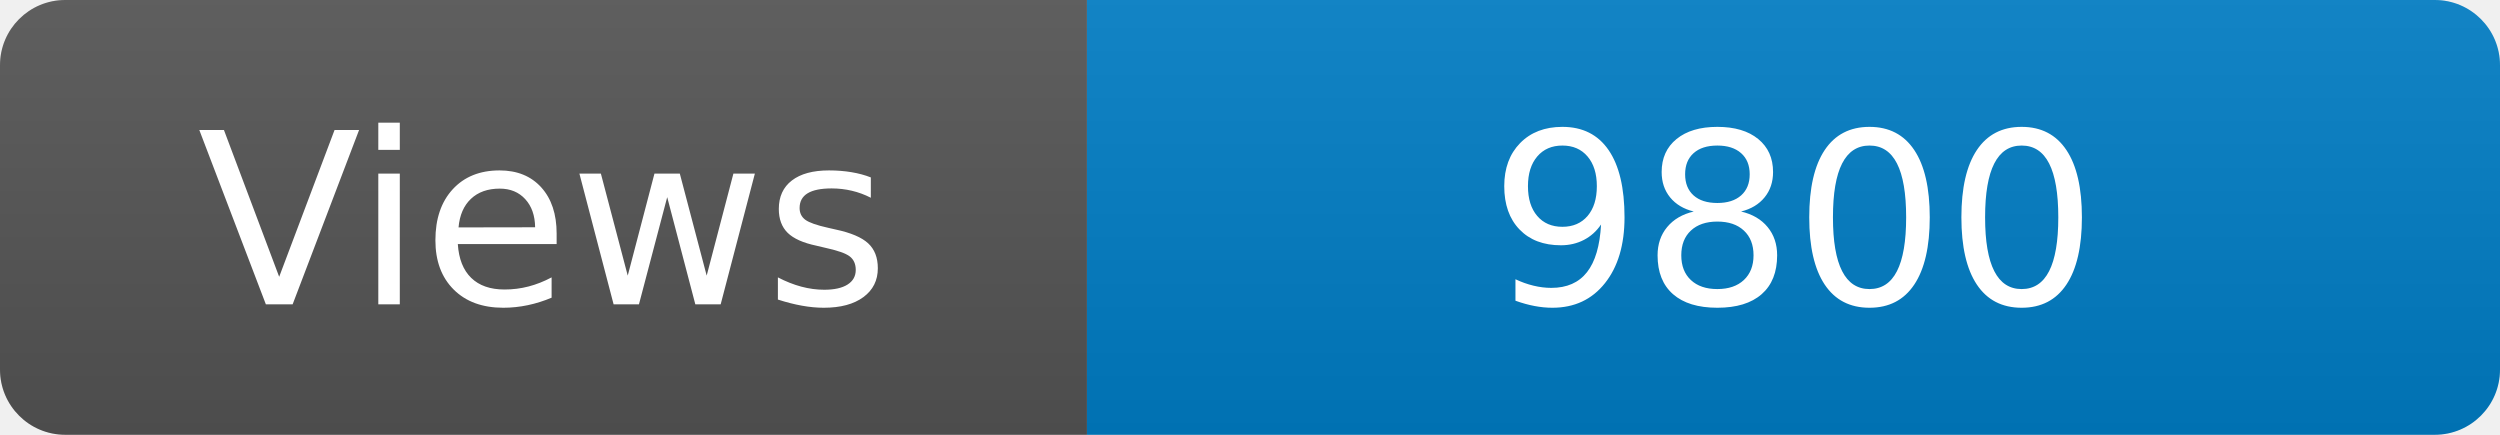
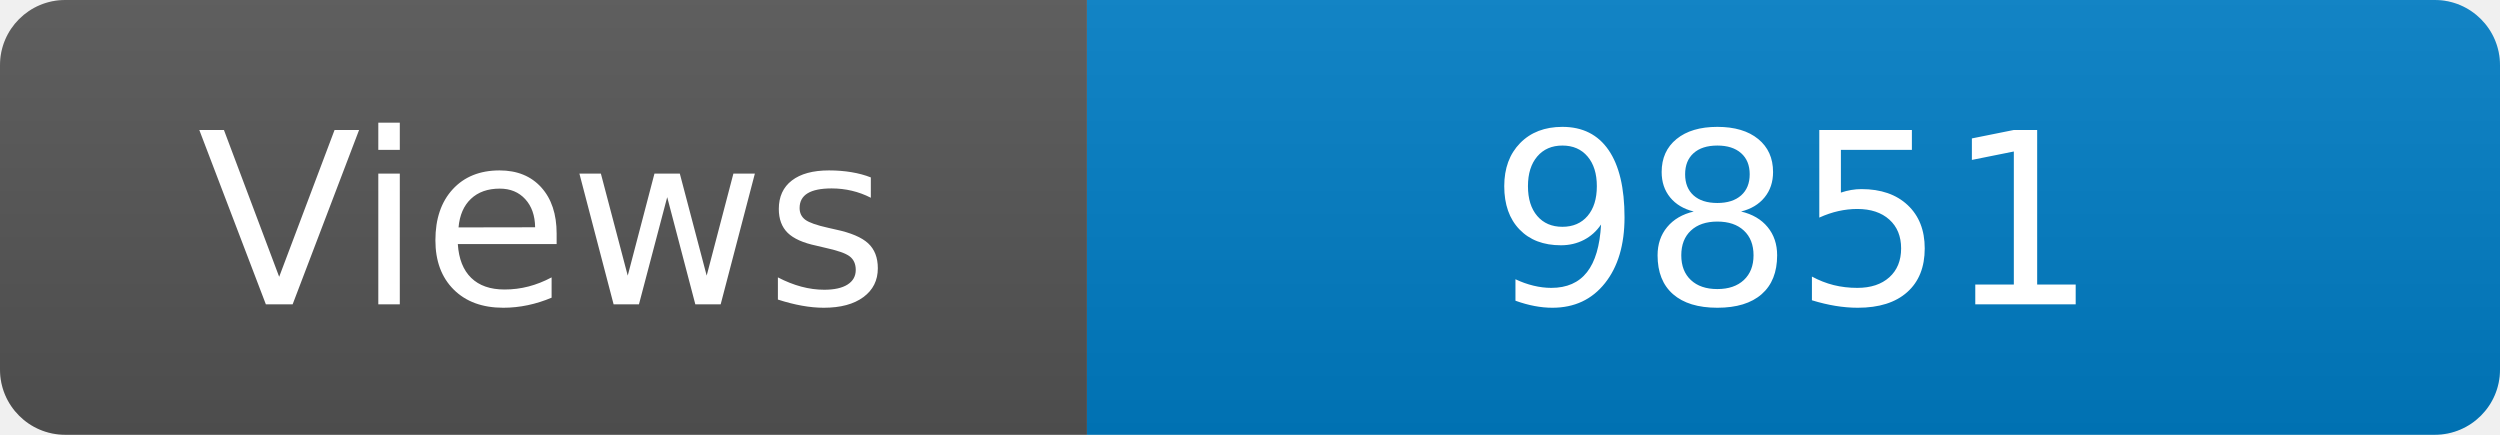
<svg xmlns="http://www.w3.org/2000/svg" width="115" height="20" role="img" aria-label="Maintained?: yes">
  <linearGradient id="s" x2="0" y2="100%">
    <stop offset="0" stop-color="#bbb" stop-opacity=".1" />
    <stop offset="1" stop-opacity=".1" />
  </linearGradient>
  <clipPath id="r">
    <rect width="115" height="20" rx="3" fill="#fff" />
  </clipPath>
  <g clip-path="url(#r)">
    <rect width="50" height="20" fill="#555" />
    <rect x="50" width="160" height="20" fill="#007ec6" />
    <rect width="115" height="20" fill="url(#s)" />
  </g>
  <g fill="#fff" text-anchor="middle" font-family="Verdana,Geneva,DejaVu Sans,sans-serif" font-size="110">
    <text x="250" y="140" transform="scale(.1)" fill="#fff">Views</text>
-     <text x="825" y="140" transform="scale(.1)" fill="#fff">9800</text>
+     <text x="825" y="140" transform="scale(.1)" fill="#fff">9851</text>
  </g>
</svg>
